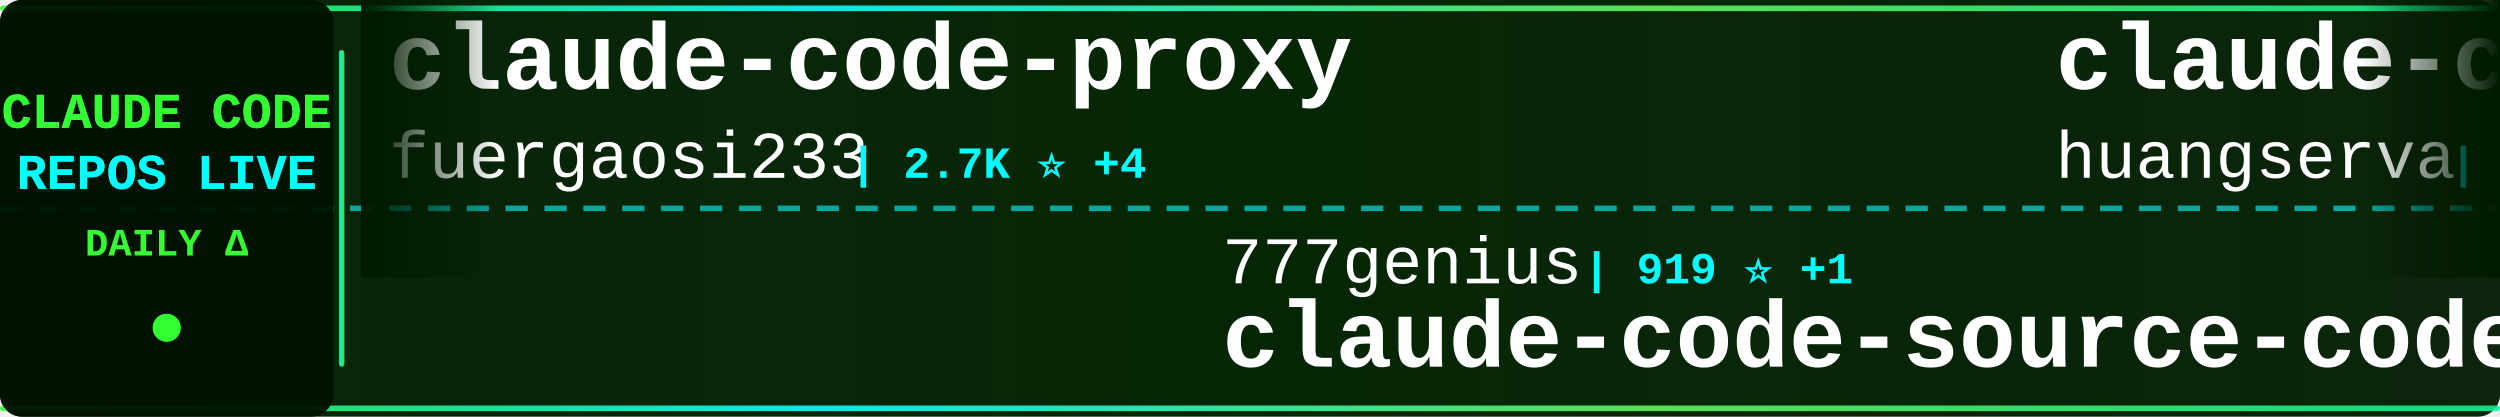
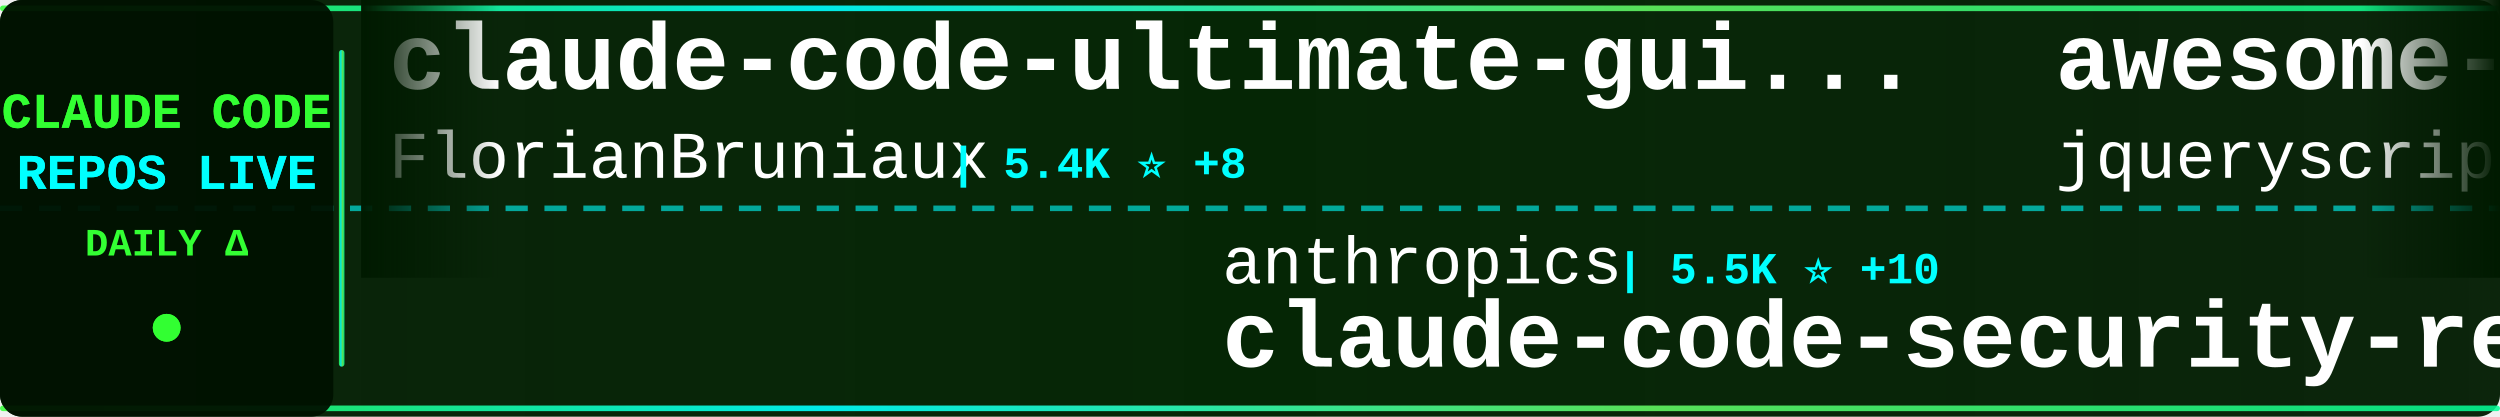
<svg xmlns="http://www.w3.org/2000/svg" width="900" height="150">
  <defs>
    <linearGradient id="tickerBg" x1="0%" y1="0%" x2="100%" y2="0%">
      <stop offset="0%" style="stop-color:#001a00;stop-opacity:0.95" />
      <stop offset="50%" style="stop-color:#002200;stop-opacity:0.98" />
      <stop offset="100%" style="stop-color:#001a00;stop-opacity:0.95" />
    </linearGradient>
    <linearGradient id="borderGrad" x1="0%" y1="0%" x2="100%" y2="0%">
      <stop offset="0%" style="stop-color:#33ff33;stop-opacity:0.85">
        <animate attributeName="stop-opacity" values="0.85;1;0.85" dur="2s" repeatCount="indefinite" />
      </stop>
      <stop offset="33%" style="stop-color:#00ffff;stop-opacity:0.9">
        <animate attributeName="stop-opacity" values="0.9;1;0.9" dur="2.2s" repeatCount="indefinite" />
      </stop>
      <stop offset="66%" style="stop-color:#66ff66;stop-opacity:0.85">
        <animate attributeName="stop-opacity" values="0.85;1;0.85" dur="1.8s" repeatCount="indefinite" />
      </stop>
      <stop offset="100%" style="stop-color:#00ff99;stop-opacity:0.85">
        <animate attributeName="stop-opacity" values="0.85;1;0.85" dur="2s" repeatCount="indefinite" />
      </stop>
    </linearGradient>
    <filter id="textGlow">
      <feGaussianBlur stdDeviation="0.1" result="coloredBlur" />
      <feMerge>
        <feMergeNode in="coloredBlur" />
        <feMergeNode in="SourceGraphic" />
      </feMerge>
    </filter>
    <filter id="metricGlow">
      <feGaussianBlur stdDeviation="0.2" result="coloredBlur" />
      <feMerge>
        <feMergeNode in="coloredBlur" />
        <feMergeNode in="SourceGraphic" />
      </feMerge>
    </filter>
    <linearGradient id="leftFade" x1="0%" y1="0%" x2="100%" y2="0%">
      <stop offset="0%" style="stop-color:#001a00;stop-opacity:1" />
      <stop offset="100%" style="stop-color:#001a00;stop-opacity:0" />
    </linearGradient>
    <linearGradient id="rightFade" x1="0%" y1="0%" x2="100%" y2="0%">
      <stop offset="0%" style="stop-color:#001a00;stop-opacity:0" />
      <stop offset="100%" style="stop-color:#001a00;stop-opacity:1" />
    </linearGradient>
  </defs>
  <rect width="900" height="150" fill="url(#tickerBg)" rx="8" />
  <rect x="0" y="2" width="900" height="2" fill="url(#borderGrad)" rx="1" />
  <rect x="0" y="146" width="900" height="2" fill="url(#borderGrad)" rx="1" />
  <line x1="0" y1="75" x2="900" y2="75" stroke="#00ffff" stroke-width="2" stroke-dasharray="8 6" opacity="0.6" />
  <rect x="0" y="0" width="120" height="150" fill="#001100" opacity="0.95" rx="8" />
  <text x="60" y="46" font-family="'Courier New', monospace" font-size="18" font-weight="bold" fill="#33ff33" text-anchor="middle" filter="url(#textGlow)">
    CLAUDE CODE
  </text>
  <text x="60" y="68" font-family="'Courier New', monospace" font-size="18" font-weight="bold" fill="#00ffff" text-anchor="middle" filter="url(#textGlow)">
    REPOS LIVE
  </text>
  <text x="60" y="92" font-family="'Courier New', monospace" font-size="14" font-weight="bold" fill="#33ff33" text-anchor="middle">
    DAILY Δ
  </text>
  <circle cx="60" cy="118" r="5" fill="#33ff33" filter="url(#metricGlow)">
    <animate attributeName="r" values="4;6;4" dur="1.5s" repeatCount="indefinite" />
    <animate attributeName="opacity" values="0.6;1;0.6" dur="1.5s" repeatCount="indefinite" />
  </circle>
  <rect x="122" y="18" width="2" height="114" fill="url(#borderGrad)" rx="1" />
  <clipPath id="tickerClip">
    <rect x="130" y="0" width="770" height="150" />
  </clipPath>
  <g clip-path="url(#tickerClip)">
    <g id="tickerItems">
      <animateTransform attributeName="transform" attributeType="XML" type="translate" from="0 0" to="-3000 0" dur="54s" repeatCount="indefinite" />
      <g transform="translate(0, 0)">
-         <text x="140" y="32" font-family="'Courier New', monospace" font-size="34" font-weight="bold" fill="#ffffff">claude-code-proxy</text>
-         <text x="140" y="64" font-family="'Courier New', monospace" font-size="24" font-weight="normal" fill="#ffffff" opacity="1.0">fuergaosi233</text>
-         <text x="306" y="64" font-family="'Courier New', monospace" font-size="16" font-weight="bold" fill="#00ffff"> | 2.7K ⭐ +4</text>
+         <text x="140" y="32" font-family="'Courier New', monospace" font-size="34" font-weight="bold" fill="#ffffff">claude-code-ultimate-gui...</text>
+         <text x="140" y="64" font-family="'Courier New', monospace" font-size="24" font-weight="normal" fill="#ffffff" opacity="1.0">FlorianBruniaux</text>
+         <text x="342" y="64" font-family="'Courier New', monospace" font-size="16" font-weight="bold" fill="#00ffff"> | 5.4K ⭐ +8</text>
      </g>
      <g transform="translate(300, 0)">
-         <text x="140" y="102" font-family="'Courier New', monospace" font-size="24" font-weight="normal" fill="#ffffff" opacity="1.0">777genius</text>
-         <text x="270" y="102" font-family="'Courier New', monospace" font-size="16" font-weight="bold" fill="#00ffff"> | 919 ⭐ +1</text>
-         <text x="140" y="132" font-family="'Courier New', monospace" font-size="34" font-weight="bold" fill="#ffffff">claude-code-source-code</text>
+         <text x="140" y="102" font-family="'Courier New', monospace" font-size="24" font-weight="normal" fill="#ffffff" opacity="1.0">anthropics</text>
+         <text x="282" y="102" font-family="'Courier New', monospace" font-size="16" font-weight="bold" fill="#00ffff"> | 5.5K ⭐ +10</text>
+         <text x="140" y="132" font-family="'Courier New', monospace" font-size="34" font-weight="bold" fill="#ffffff">claude-code-security-rev...</text>
      </g>
      <g transform="translate(600, 0)">
-         <text x="140" y="32" font-family="'Courier New', monospace" font-size="34" font-weight="bold" fill="#ffffff">claude-code-cli</text>
-         <text x="140" y="64" font-family="'Courier New', monospace" font-size="24" font-weight="normal" fill="#ffffff" opacity="1.0">huangserva</text>
-         <text x="282" y="64" font-family="'Courier New', monospace" font-size="16" font-weight="bold" fill="#00ffff"> | 619 ⭐ +1</text>
+         <text x="140" y="32" font-family="'Courier New', monospace" font-size="34" font-weight="bold" fill="#ffffff">awesome-claude-code</text>
+         <text x="140" y="64" font-family="'Courier New', monospace" font-size="24" font-weight="normal" fill="#ffffff" opacity="1.0">jqueryscript</text>
+         <text x="306" y="64" font-family="'Courier New', monospace" font-size="16" font-weight="bold" fill="#00ffff"> | 467 ⭐</text>
      </g>
      <g transform="translate(900, 0)">
-         <text x="140" y="102" font-family="'Courier New', monospace" font-size="24" font-weight="normal" fill="#ffffff" opacity="1.0">carlvellotti</text>
-         <text x="306" y="102" font-family="'Courier New', monospace" font-size="16" font-weight="bold" fill="#00ffff"> | 2.1K ⭐ +3</text>
-         <text x="140" y="132" font-family="'Courier New', monospace" font-size="34" font-weight="bold" fill="#ffffff">claude-code-pm-course</text>
+         <text x="140" y="102" font-family="'Courier New', monospace" font-size="24" font-weight="normal" fill="#ffffff" opacity="1.0">musistudio</text>
+         <text x="282" y="102" font-family="'Courier New', monospace" font-size="16" font-weight="bold" fill="#00ffff"> | 35.8K ⭐ +37</text>
+         <text x="140" y="132" font-family="'Courier New', monospace" font-size="34" font-weight="bold" fill="#ffffff">claude-code-router</text>
      </g>
      <g transform="translate(1200, 0)">
-         <text x="140" y="32" font-family="'Courier New', monospace" font-size="34" font-weight="bold" fill="#ffffff">sc-claude-code-files</text>
-         <text x="140" y="64" font-family="'Courier New', monospace" font-size="24" font-weight="normal" fill="#ffffff" opacity="1.0">https-deeplearning-ai</text>
-         <text x="414" y="64" font-family="'Courier New', monospace" font-size="16" font-weight="bold" fill="#00ffff"> | 533 ⭐</text>
+         <text x="140" y="32" font-family="'Courier New', monospace" font-size="34" font-weight="bold" fill="#ffffff">claude-code-source-code</text>
+         <text x="140" y="64" font-family="'Courier New', monospace" font-size="24" font-weight="normal" fill="#ffffff" opacity="1.0">777genius</text>
+         <text x="270" y="64" font-family="'Courier New', monospace" font-size="16" font-weight="bold" fill="#00ffff"> | 919 ⭐ +1</text>
      </g>
      <g transform="translate(1500, 0)">
-         <text x="140" y="102" font-family="'Courier New', monospace" font-size="24" font-weight="normal" fill="#ffffff" opacity="1.0">centminmod</text>
-         <text x="282" y="102" font-family="'Courier New', monospace" font-size="16" font-weight="bold" fill="#00ffff"> | 2.5K ⭐ +1</text>
-         <text x="140" y="132" font-family="'Courier New', monospace" font-size="34" font-weight="bold" fill="#ffffff">my-claude-code-setup</text>
+         <text x="140" y="102" font-family="'Courier New', monospace" font-size="24" font-weight="normal" fill="#ffffff" opacity="1.0">feiskyer</text>
+         <text x="258" y="102" font-family="'Courier New', monospace" font-size="16" font-weight="bold" fill="#00ffff"> | 1.6K ⭐ +3</text>
+         <text x="140" y="132" font-family="'Courier New', monospace" font-size="34" font-weight="bold" fill="#ffffff">claude-code-settings</text>
      </g>
      <g transform="translate(1800, 0)">
-         <text x="140" y="32" font-family="'Courier New', monospace" font-size="34" font-weight="bold" fill="#ffffff">claude-code-system-promp...</text>
-         <text x="140" y="64" font-family="'Courier New', monospace" font-size="24" font-weight="normal" fill="#ffffff" opacity="1.0">Piebald-AI</text>
-         <text x="282" y="64" font-family="'Courier New', monospace" font-size="16" font-weight="bold" fill="#00ffff"> | 11.8K ⭐ +24</text>
+         <text x="140" y="32" font-family="'Courier New', monospace" font-size="34" font-weight="bold" fill="#ffffff">claude-code-spec-workflo...</text>
+         <text x="140" y="64" font-family="'Courier New', monospace" font-size="24" font-weight="normal" fill="#ffffff" opacity="1.0">Pimzino</text>
+         <text x="246" y="64" font-family="'Courier New', monospace" font-size="16" font-weight="bold" fill="#00ffff"> | 3.8K ⭐</text>
      </g>
      <g transform="translate(2100, 0)">
-         <text x="140" y="102" font-family="'Courier New', monospace" font-size="24" font-weight="normal" fill="#ffffff" opacity="1.0">liuup</text>
-         <text x="222" y="102" font-family="'Courier New', monospace" font-size="16" font-weight="bold" fill="#00ffff"> | 3.5K ⭐ +8</text>
-         <text x="140" y="132" font-family="'Courier New', monospace" font-size="34" font-weight="bold" fill="#ffffff">claude-code-analysis</text>
+         <text x="140" y="102" font-family="'Courier New', monospace" font-size="24" font-weight="normal" fill="#ffffff" opacity="1.0">guanshan</text>
+         <text x="258" y="102" font-family="'Courier New', monospace" font-size="16" font-weight="bold" fill="#00ffff"> | 61 ⭐</text>
+         <text x="140" y="132" font-family="'Courier New', monospace" font-size="34" font-weight="bold" fill="#ffffff">ClaudeCode</text>
      </g>
      <g transform="translate(2400, 0)">
-         <text x="140" y="32" font-family="'Courier New', monospace" font-size="34" font-weight="bold" fill="#ffffff">claude-code-sourcemap</text>
-         <text x="140" y="64" font-family="'Courier New', monospace" font-size="24" font-weight="normal" fill="#ffffff" opacity="1.0">ChinaSiro</text>
-         <text x="270" y="64" font-family="'Courier New', monospace" font-size="16" font-weight="bold" fill="#00ffff"> | 9.5K ⭐ +7</text>
+         <text x="140" y="32" font-family="'Courier New', monospace" font-size="34" font-weight="bold" fill="#ffffff">claude-code-video-toolki...</text>
+         <text x="140" y="64" font-family="'Courier New', monospace" font-size="24" font-weight="normal" fill="#ffffff" opacity="1.0">digitalsamba</text>
+         <text x="306" y="64" font-family="'Courier New', monospace" font-size="16" font-weight="bold" fill="#00ffff"> | 1.7K ⭐ +6</text>
      </g>
      <g transform="translate(2700, 0)">
-         <text x="140" y="102" font-family="'Courier New', monospace" font-size="24" font-weight="normal" fill="#ffffff" opacity="1.0">alejandrobalderas</text>
-         <text x="366" y="102" font-family="'Courier New', monospace" font-size="16" font-weight="bold" fill="#00ffff"> | 2.7K ⭐ +8</text>
-         <text x="140" y="132" font-family="'Courier New', monospace" font-size="34" font-weight="bold" fill="#ffffff">claude-code-from-source</text>
+         <text x="140" y="102" font-family="'Courier New', monospace" font-size="24" font-weight="normal" fill="#ffffff" opacity="1.0">alirezarezvani</text>
+         <text x="330" y="102" font-family="'Courier New', monospace" font-size="16" font-weight="bold" fill="#00ffff"> | 22.6K ⭐ +72</text>
+         <text x="140" y="132" font-family="'Courier New', monospace" font-size="34" font-weight="bold" fill="#ffffff">claude-skills</text>
      </g>
      <g transform="translate(3000, 0)">
-         <text x="140" y="32" font-family="'Courier New', monospace" font-size="34" font-weight="bold" fill="#ffffff">claude-code-proxy</text>
-         <text x="140" y="64" font-family="'Courier New', monospace" font-size="24" font-weight="normal" fill="#ffffff" opacity="1.0">fuergaosi233</text>
-         <text x="306" y="64" font-family="'Courier New', monospace" font-size="16" font-weight="bold" fill="#00ffff"> | 2.7K ⭐ +4</text>
+         <text x="140" y="32" font-family="'Courier New', monospace" font-size="34" font-weight="bold" fill="#ffffff">claude-code-ultimate-gui...</text>
+         <text x="140" y="64" font-family="'Courier New', monospace" font-size="24" font-weight="normal" fill="#ffffff" opacity="1.0">FlorianBruniaux</text>
+         <text x="342" y="64" font-family="'Courier New', monospace" font-size="16" font-weight="bold" fill="#00ffff"> | 5.4K ⭐ +8</text>
      </g>
      <g transform="translate(3300, 0)">
-         <text x="140" y="102" font-family="'Courier New', monospace" font-size="24" font-weight="normal" fill="#ffffff" opacity="1.0">777genius</text>
-         <text x="270" y="102" font-family="'Courier New', monospace" font-size="16" font-weight="bold" fill="#00ffff"> | 919 ⭐ +1</text>
-         <text x="140" y="132" font-family="'Courier New', monospace" font-size="34" font-weight="bold" fill="#ffffff">claude-code-source-code</text>
+         <text x="140" y="102" font-family="'Courier New', monospace" font-size="24" font-weight="normal" fill="#ffffff" opacity="1.0">anthropics</text>
+         <text x="282" y="102" font-family="'Courier New', monospace" font-size="16" font-weight="bold" fill="#00ffff"> | 5.5K ⭐ +10</text>
+         <text x="140" y="132" font-family="'Courier New', monospace" font-size="34" font-weight="bold" fill="#ffffff">claude-code-security-rev...</text>
      </g>
      <g transform="translate(3600, 0)">
-         <text x="140" y="32" font-family="'Courier New', monospace" font-size="34" font-weight="bold" fill="#ffffff">claude-code-cli</text>
-         <text x="140" y="64" font-family="'Courier New', monospace" font-size="24" font-weight="normal" fill="#ffffff" opacity="1.0">huangserva</text>
-         <text x="282" y="64" font-family="'Courier New', monospace" font-size="16" font-weight="bold" fill="#00ffff"> | 619 ⭐ +1</text>
+         <text x="140" y="32" font-family="'Courier New', monospace" font-size="34" font-weight="bold" fill="#ffffff">awesome-claude-code</text>
+         <text x="140" y="64" font-family="'Courier New', monospace" font-size="24" font-weight="normal" fill="#ffffff" opacity="1.0">jqueryscript</text>
+         <text x="306" y="64" font-family="'Courier New', monospace" font-size="16" font-weight="bold" fill="#00ffff"> | 467 ⭐</text>
      </g>
      <g transform="translate(3900, 0)">
-         <text x="140" y="102" font-family="'Courier New', monospace" font-size="24" font-weight="normal" fill="#ffffff" opacity="1.0">carlvellotti</text>
-         <text x="306" y="102" font-family="'Courier New', monospace" font-size="16" font-weight="bold" fill="#00ffff"> | 2.1K ⭐ +3</text>
-         <text x="140" y="132" font-family="'Courier New', monospace" font-size="34" font-weight="bold" fill="#ffffff">claude-code-pm-course</text>
+         <text x="140" y="102" font-family="'Courier New', monospace" font-size="24" font-weight="normal" fill="#ffffff" opacity="1.0">musistudio</text>
+         <text x="282" y="102" font-family="'Courier New', monospace" font-size="16" font-weight="bold" fill="#00ffff"> | 35.8K ⭐ +37</text>
+         <text x="140" y="132" font-family="'Courier New', monospace" font-size="34" font-weight="bold" fill="#ffffff">claude-code-router</text>
      </g>
    </g>
  </g>
  <rect x="130" y="0" width="50" height="100" fill="url(#leftFade)" />
  <rect x="850" y="0" width="50" height="100" fill="url(#rightFade)" />
</svg>
